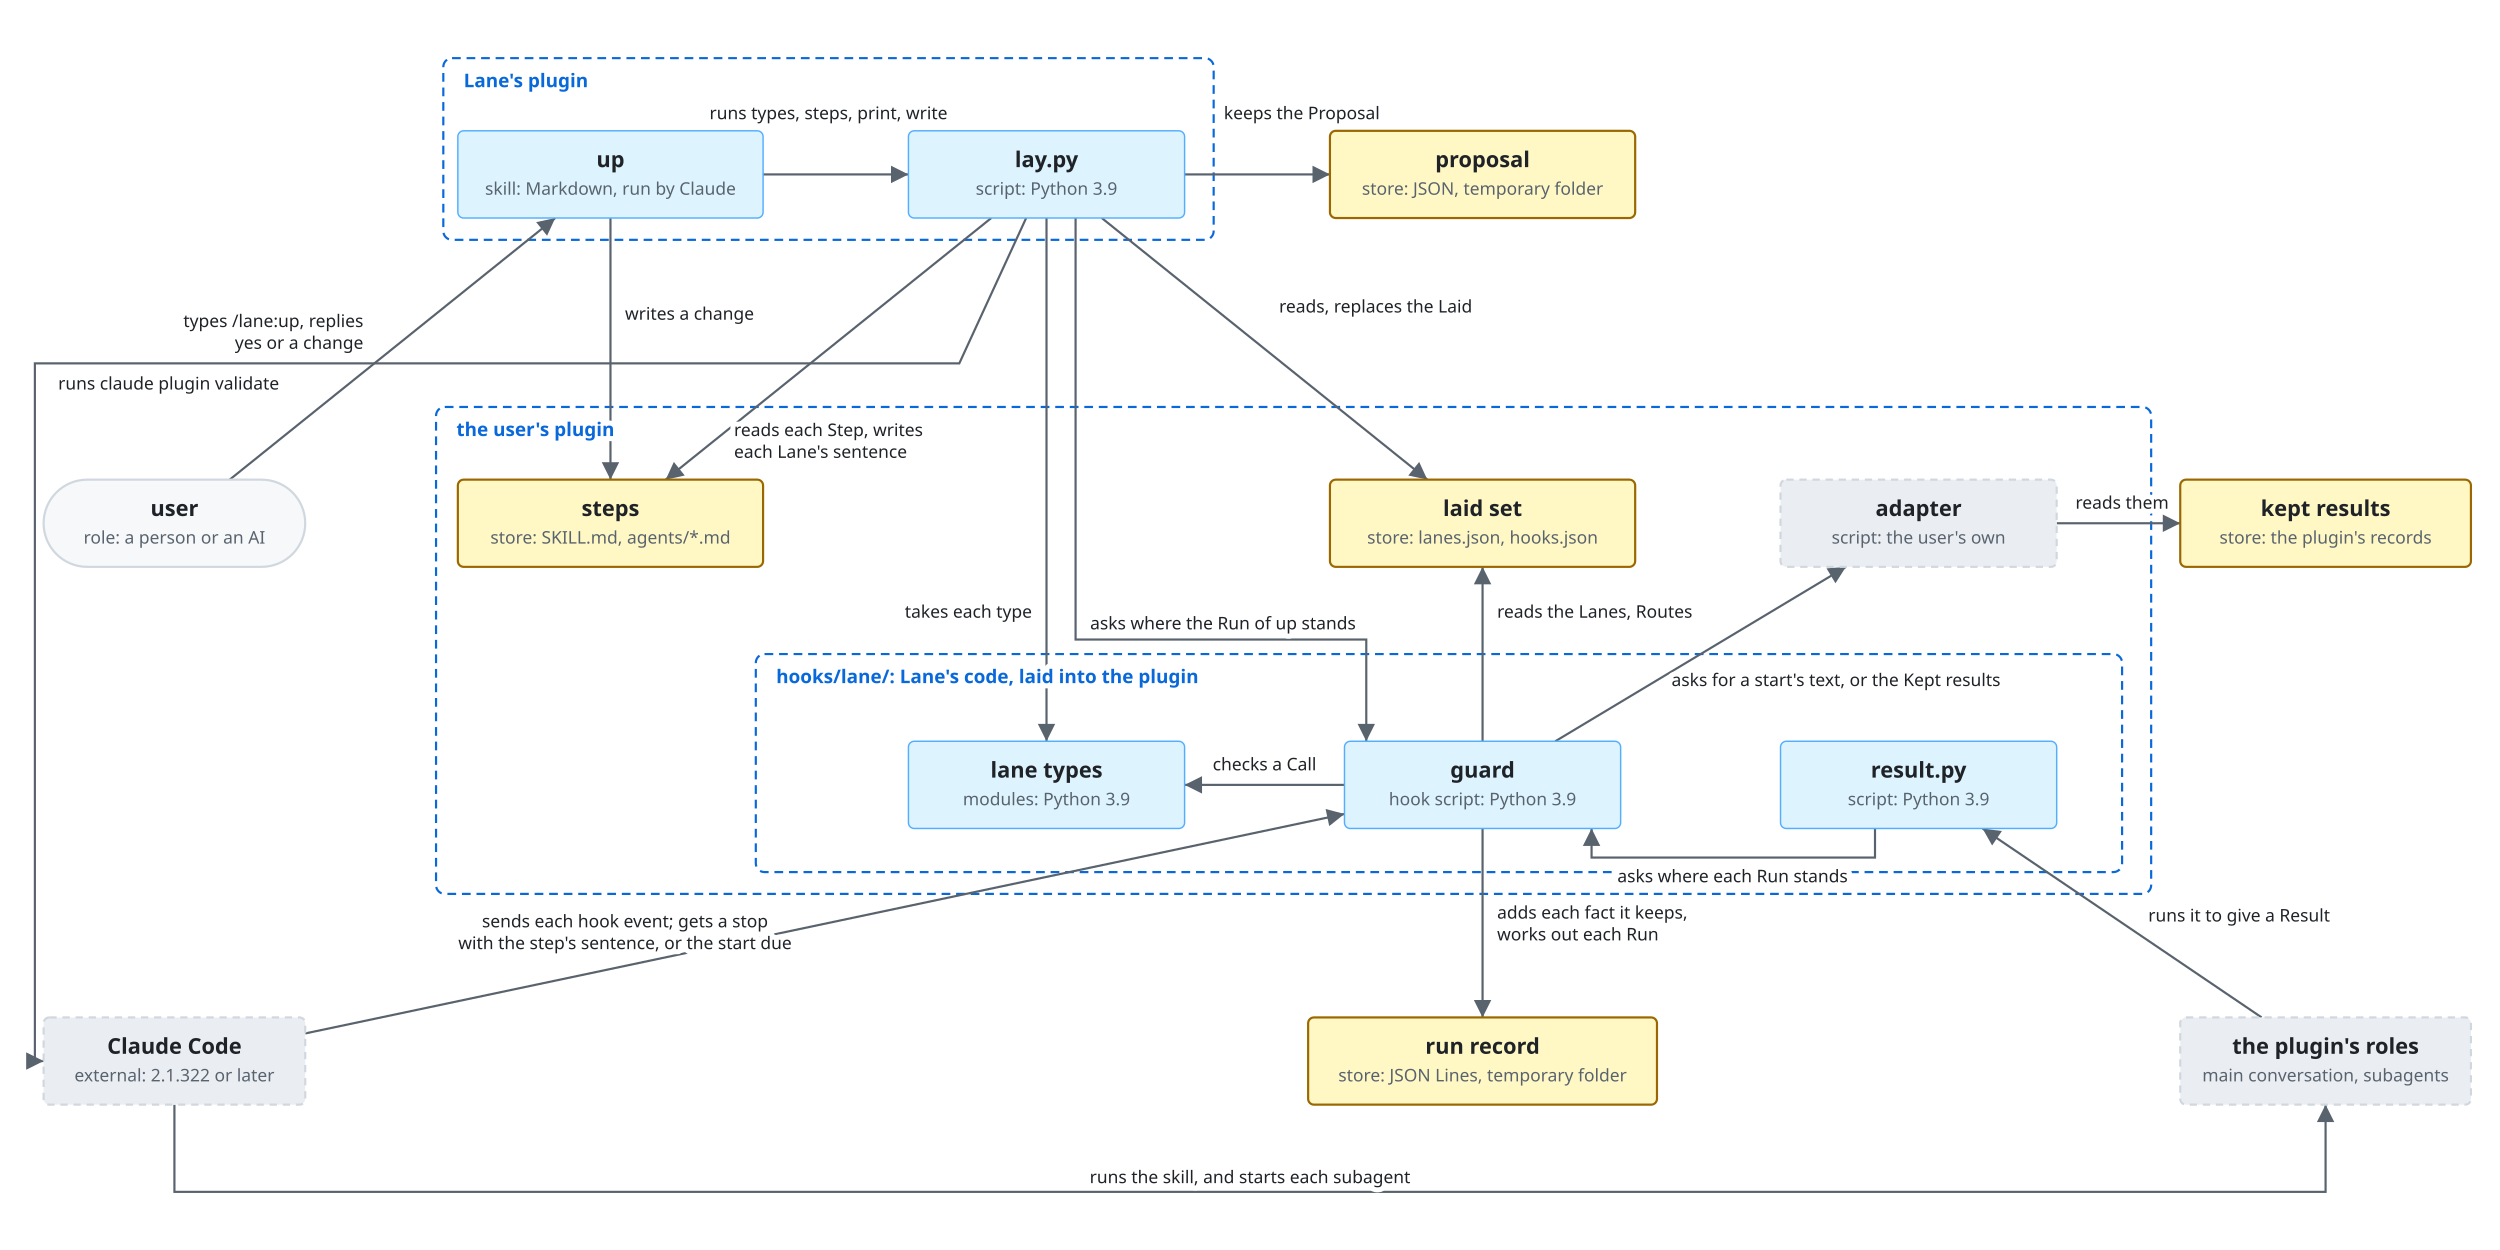
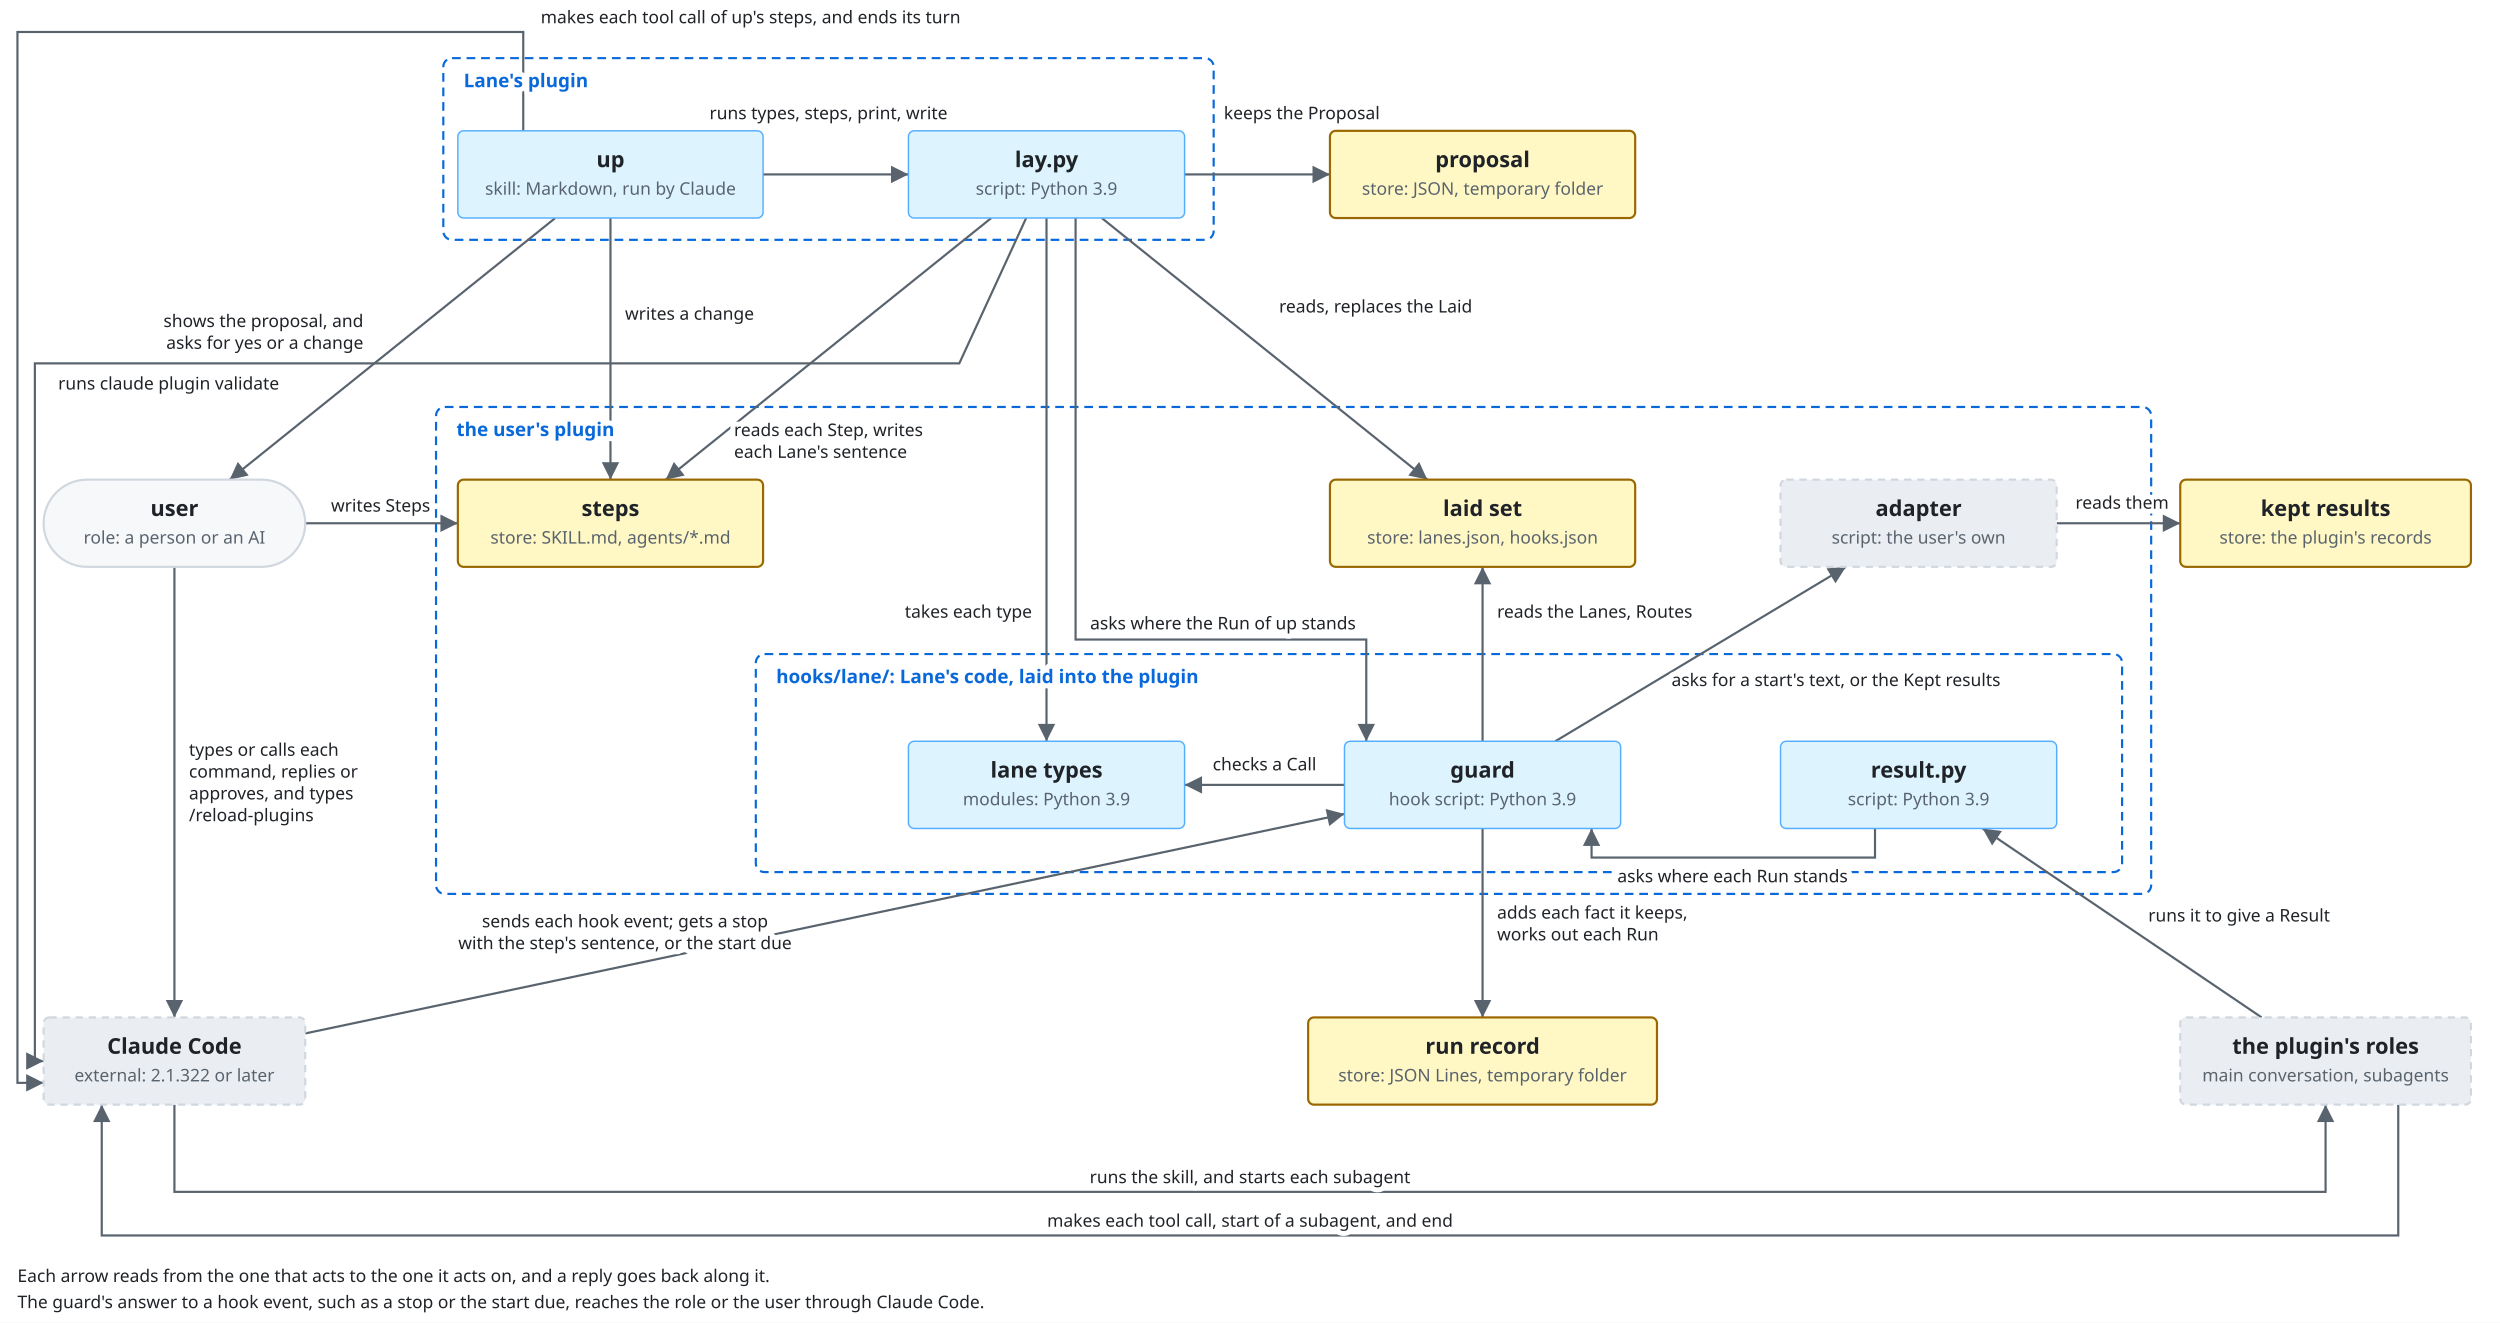
- <svg xmlns="http://www.w3.org/2000/svg" viewBox="0 0 1720 860">
+ <svg xmlns="http://www.w3.org/2000/svg" viewBox="0 0 1720 910">
  <style>
    svg { font-family: -apple-system, BlinkMacSystemFont, 'Segoe UI', 'Noto Sans', Helvetica, Arial, 'Hiragino Sans', 'Noto Sans CJK JP', 'Noto Sans JP', 'Yu Gothic', Meiryo, sans-serif; }
    .bg { fill: #ffffff; }
    .box { fill: #f6f8fa; stroke: #d0d7de; stroke-width: 1.5; }
    .lane { fill: #ddf4ff; stroke: #54aeff; }
    .store { fill: #fff8c5; stroke: #9a6700; stroke-width: 1.5; }
    .ext { fill: #eaeef2; stroke: #d0d7de; stroke-width: 1.5; stroke-dasharray: 5 4; }
    .unit { fill: #ddf4ff; fill-opacity: 0.35; stroke: #0969da; stroke-width: 1.2; }
    .frame { fill: none; stroke: #0969da; stroke-width: 1.5; stroke-dasharray: 6 4; }
    .frame-name { fill: #0969da; font-size: 13px; font-weight: 600; }
    .name { fill: #1f2328; font-size: 15px; font-weight: 600; text-anchor: middle; }
    .kind { fill: #59636e; font-size: 12px; text-anchor: middle; }
    .label { fill: #1f2328; font-size: 13px; }
    .small { font-size: 12px; }
    .data { fill: #8250df; font-size: 12px; font-style: italic; }
    .quote { fill: #8250df; font-size: 12px; font-style: italic; }
    .gets { fill: #1a7f37; font-size: 12px; font-weight: 600; }
    .line { fill: none; stroke: #59636e; stroke-width: 1.5; }
    .dashed { stroke-dasharray: 5 4; }
    .head { fill: #59636e; }
    .hole { fill: #ffffff; stroke: #59636e; stroke-width: 1.5; }
    .halo { stroke: #ffffff; stroke-width: 7; stroke-linejoin: round; paint-order: stroke; }
    .mid { text-anchor: middle; }
    .start { text-anchor: start; }
    .end { text-anchor: end; }
    @media (prefers-color-scheme: dark) {
      .bg { fill: #0d1117; }
      .box { fill: #161b22; stroke: #3d444d; }
      .lane { fill: #0c2d6b; stroke: #4493f8; }
      .store { fill: #2e2a1a; stroke: #d29922; }
      .ext { fill: #21262d; stroke: #3d444d; }
      .unit { fill: #0c2d6b; stroke: #4493f8; }
      .frame { stroke: #4493f8; }
      .frame-name { fill: #4493f8; }
      .name, .label { fill: #f0f6fc; }
      .kind { fill: #9198a1; }
      .data { fill: #c297ff; }
      .quote { fill: #c297ff; }
      .gets { fill: #3fb950; }
      .line { stroke: #9198a1; }
      .head { fill: #9198a1; }
      .hole { fill: #0d1117; stroke: #9198a1; }
      .halo { stroke: #0d1117; }
    }
  </style>
  <defs>
    <marker id="arrow" viewBox="0 0 10 10" refX="10" refY="5" markerWidth="8" markerHeight="8" orient="auto-start-reverse">
      <path class="head" d="M0,0 L10,5 L0,10 z" />
    </marker>
    <marker id="diamond" viewBox="0 0 16 10" refX="16" refY="5" markerWidth="14" markerHeight="9" orient="auto-start-reverse">
      <path class="head" d="M0,5 L8,0 L16,5 L8,10 z" />
    </marker>
  </defs>
-   <rect class="bg" x="0" y="0" width="1720" height="860" />
+   <rect class="bg" x="0" y="0" width="1720" height="910" />
  <rect class="frame" x="305" y="40" width="530" height="125" rx="6" />
  <rect class="frame" x="300" y="280" width="1180" height="335" rx="6" />
  <rect class="frame" x="520" y="450" width="940" height="150" rx="6" />
-   <polyline class="line" points="158,330 382,150" marker-end="url(#arrow)" />
+   <polyline class="line" points="382,150 158,330" marker-end="url(#arrow)" />
+   <polyline class="line" points="120,390 120,700" marker-end="url(#arrow)" />
+   <polyline class="line" points="210,360 315,360" marker-end="url(#arrow)" />
+   <polyline class="line" points="360,90 360,22 12,22 12,745 30,745" marker-end="url(#arrow)" />
+   <polyline class="line" points="1650,760 1650,850 70,850 70,760" marker-end="url(#arrow)" />
  <polyline class="line" points="525,120 625,120" marker-end="url(#arrow)" />
  <polyline class="line" points="815,120 915,120" marker-end="url(#arrow)" />
  <polyline class="line" points="420,150 420,330" marker-end="url(#arrow)" />
  <polyline class="line" points="682,150 458,330" marker-end="url(#arrow)" />
  <polyline class="line" points="758,150 982,330" marker-end="url(#arrow)" />
  <polyline class="line" points="720,150 720,510" marker-end="url(#arrow)" />
  <polyline class="line" points="706,150 660,250 24,250 24,730 30,730" marker-end="url(#arrow)" />
  <polyline class="line" points="210,711 925,560" marker-end="url(#arrow)" />
  <polyline class="line" points="1020,510 1020,390" marker-end="url(#arrow)" />
  <polyline class="line" points="925,540 815,540" marker-end="url(#arrow)" />
  <polyline class="line" points="1020,570 1020,700" marker-end="url(#arrow)" />
  <polyline class="line" points="1070,510 1270,390" marker-end="url(#arrow)" />
  <polyline class="line" points="1415,360 1500,360" marker-end="url(#arrow)" />
  <polyline class="line" points="1556,700 1364,570" marker-end="url(#arrow)" />
  <polyline class="line" points="1290,570 1290,590 1095,590 1095,570" marker-end="url(#arrow)" />
  <polyline class="line" points="120,760 120,820 1600,820 1600,760" marker-end="url(#arrow)" />
  <polyline class="line" points="740,150 740,440 940,440 940,510" marker-end="url(#arrow)" />
  <rect class="box" x="30.0" y="330.0" width="180" height="60" rx="30.0" />
  <text class="name" x="120" y="355">user</text>
  <text class="kind" x="120" y="374">role: a person or an AI</text>
  <rect class="lane" x="315.0" y="90.0" width="210" height="60" rx="4" />
  <text class="name" x="420" y="115">up</text>
  <text class="kind" x="420" y="134">skill: Markdown, run by Claude</text>
  <rect class="lane" x="625.0" y="90.0" width="190" height="60" rx="4" />
  <text class="name" x="720" y="115">lay.py</text>
  <text class="kind" x="720" y="134">script: Python 3.9</text>
  <rect class="store" x="915.0" y="90.0" width="210" height="60" rx="4" />
  <text class="name" x="1020" y="115">proposal</text>
  <text class="kind" x="1020" y="134">store: JSON, temporary folder</text>
  <rect class="store" x="315.0" y="330.0" width="210" height="60" rx="4" />
  <text class="name" x="420" y="355">steps</text>
  <text class="kind" x="420" y="374">store: SKILL.md, agents/*.md</text>
  <rect class="store" x="915.0" y="330.0" width="210" height="60" rx="4" />
  <text class="name" x="1020" y="355">laid set</text>
  <text class="kind" x="1020" y="374">store: lanes.json, hooks.json</text>
  <rect class="ext" x="1225.0" y="330.0" width="190" height="60" rx="4" />
  <text class="name" x="1320" y="355">adapter</text>
  <text class="kind" x="1320" y="374">script: the user's own</text>
  <rect class="store" x="1500.0" y="330.0" width="200" height="60" rx="4" />
  <text class="name" x="1600" y="355">kept results</text>
  <text class="kind" x="1600" y="374">store: the plugin's records</text>
  <rect class="lane" x="625.0" y="510.0" width="190" height="60" rx="4" />
  <text class="name" x="720" y="535">lane types</text>
  <text class="kind" x="720" y="554">modules: Python 3.9</text>
  <rect class="lane" x="925.0" y="510.0" width="190" height="60" rx="4" />
  <text class="name" x="1020" y="535">guard</text>
  <text class="kind" x="1020" y="554">hook script: Python 3.9</text>
  <rect class="lane" x="1225.0" y="510.0" width="190" height="60" rx="4" />
  <text class="name" x="1320" y="535">result.py</text>
  <text class="kind" x="1320" y="554">script: Python 3.9</text>
  <rect class="ext" x="30.0" y="700.0" width="180" height="60" rx="4" />
  <text class="name" x="120" y="725">Claude Code</text>
  <text class="kind" x="120" y="744">external: 2.1.322 or later</text>
  <rect class="store" x="900.0" y="700.0" width="240" height="60" rx="4" />
  <text class="name" x="1020" y="725">run record</text>
  <text class="kind" x="1020" y="744">store: JSON Lines, temporary folder</text>
  <rect class="ext" x="1500.0" y="700.0" width="200" height="60" rx="4" />
  <text class="name" x="1600" y="725">the plugin's roles</text>
  <text class="kind" x="1600" y="744">main conversation, subagents</text>
-   <text class="label small halo end" x="250" y="225">types /lane:up, replies</text>
-   <text class="label small halo end" x="250" y="240">yes or a change</text>
+   <text class="label small halo end" x="250" y="225">shows the proposal, and</text>
+   <text class="label small halo end" x="250" y="240">asks for yes or a change</text>
+   <text class="label small halo start" x="130" y="520">types or calls each</text>
+   <text class="label small halo start" x="130" y="535">command, replies or</text>
+   <text class="label small halo start" x="130" y="550">approves, and types</text>
+   <text class="label small halo start" x="130" y="565">/reload-plugins</text>
+   <text class="label small halo end" x="296" y="352">writes Steps</text>
+   <text class="label small halo start" x="372" y="16">makes each tool call of up's steps, and ends its turn</text>
+   <text class="label small halo mid" x="860" y="844">makes each tool call, start of a subagent, and end</text>
+   <text class="label small start" x="12" y="882">Each arrow reads from the one that acts to the one it acts on, and a reply goes back along it.</text>
+   <text class="label small start" x="12" y="900">The guard's answer to a hook event, such as a stop or the start due, reaches the role or the user through Claude Code.</text>
  <text class="label small halo mid" x="570" y="82">runs types, steps, print, write</text>
  <text class="label small halo start" x="842" y="82">keeps the Proposal</text>
  <text class="label small halo start" x="430" y="220">writes a change</text>
  <text class="label small halo start" x="505" y="300">reads each Step, writes</text>
  <text class="label small halo start" x="505" y="315">each Lane's sentence</text>
  <text class="label small halo start" x="880" y="215">reads, replaces the Laid</text>
  <text class="label small halo end" x="710" y="425">takes each type</text>
  <text class="label small halo start" x="40" y="268">runs claude plugin validate</text>
  <text class="label small halo mid" x="430" y="638">sends each hook event; gets a stop</text>
  <text class="label small halo mid" x="430" y="653">with the step's sentence, or the start due</text>
  <text class="label small halo start" x="1030" y="425">reads the Lanes, Routes</text>
  <text class="label small halo mid" x="870" y="530">checks a Call</text>
  <text class="label small halo start" x="1030" y="632">adds each fact it keeps,</text>
  <text class="label small halo start" x="1030" y="647">works out each Run</text>
  <text class="label small halo start" x="1150" y="472">asks for a start's text, or the Kept results</text>
  <text class="label small halo mid" x="1460" y="350">reads them</text>
  <text class="label small halo start" x="1478" y="634">runs it to give a Result</text>
  <text class="label small halo mid" x="1192" y="607">asks where each Run stands</text>
  <text class="label small halo mid" x="860" y="814">runs the skill, and starts each subagent</text>
  <text class="label small halo start" x="750" y="433">asks where the Run of up stands</text>
  <text class="frame-name halo" x="319" y="60">Lane's plugin</text>
  <text class="frame-name halo" x="314" y="300">the user's plugin</text>
  <text class="frame-name halo" x="534" y="470">hooks/lane/: Lane's code, laid into the plugin</text>
</svg>
